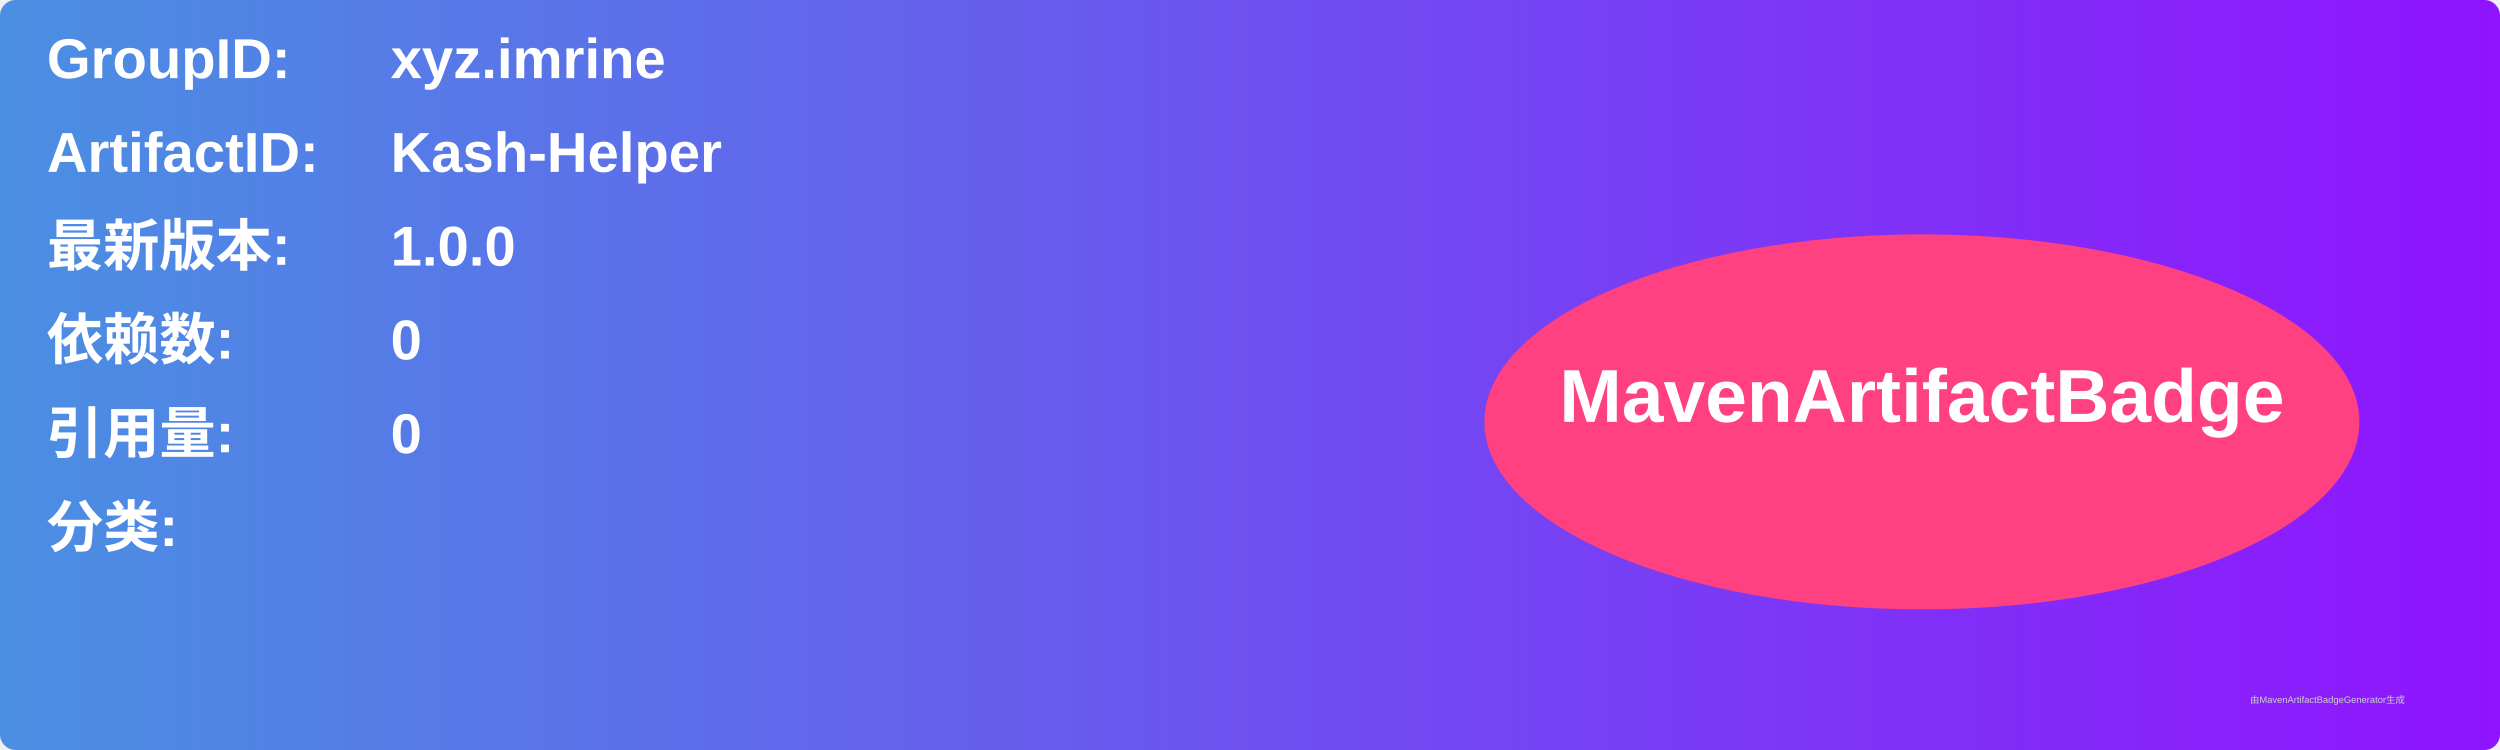
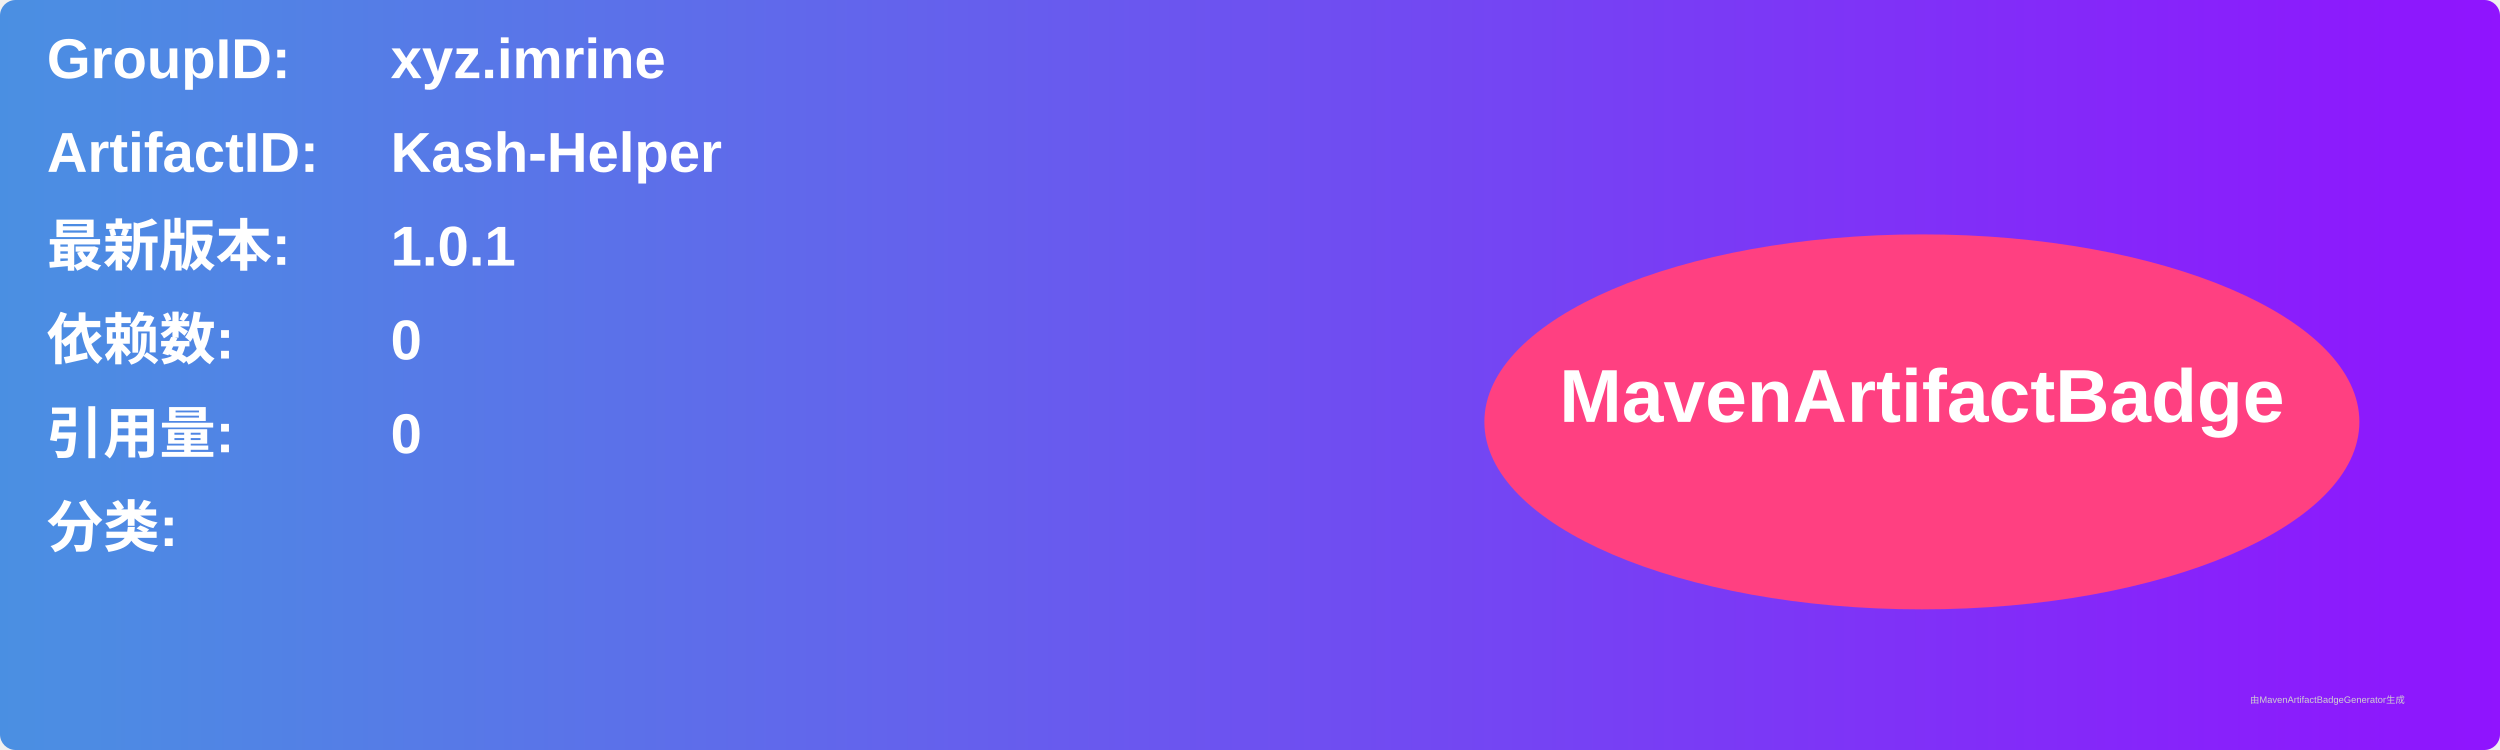
<svg xmlns="http://www.w3.org/2000/svg" width="800" height="240" viewBox="0 0 800 240">
  <linearGradient id="grad" x1="0%" y1="0%" x2="100%" y2="0%">
    <stop offset="0%" stop-color="#4a90e2" />
    <stop offset="100%" stop-color="#9013fe" />
  </linearGradient>
  <rect width="100%" height="100%" rx="5" ry="5" fill="url(#grad)" />
  <g transform="translate(15, 15)">
    <text x="0" y="10" font-family="Arial" font-size="18" fill="white" font-weight="bold" width="260">GroupID:</text>
    <text x="110" y="10" font-family="Arial" font-size="18" fill="white" font-weight="bold" width="460">xyz.imrine</text>
    <text x="0" y="40" font-family="Arial" font-size="18" fill="white" font-weight="bold" width="260">ArtifactID:</text>
    <text x="110" y="40" font-family="Arial" font-size="18" fill="white" font-weight="bold" width="460">Kash-Helper</text>
    <text x="0" y="70" font-family="Arial" font-size="18" fill="white" font-weight="bold">最新版本:</text>
    <text x="110" y="70" font-family="Arial" font-size="18" fill="white" font-weight="bold">
-       <tspan font-weight="bold">1.0.0</tspan>
+       <tspan font-weight="bold">1.0.1</tspan>
    </text>
    <text x="0" y="100" font-family="Arial" font-size="18" fill="white" font-weight="bold">依赖数: </text>
    <text x="110" y="100" font-family="Arial" font-size="18" fill="white">
      <tspan font-weight="bold">0</tspan>
    </text>
    <text x="0" y="130" font-family="Arial" font-size="18" fill="white" font-weight="bold">引用量: </text>
    <text x="110" y="130" font-family="Arial" font-size="18" fill="white">
      <tspan font-weight="bold">0</tspan>
    </text>
    <text x="0" y="160" font-family="Arial" font-size="18" fill="white" font-weight="bold">分类:</text>
    <text x="10" y="190" font-family="Arial" font-size="10" fill="white">
      <tspan font-weight="bold" />
    </text>
    <ellipse cx="600" cy="120" rx="140" ry="60" fill="#ff4081" />
    <text x="600" y="120" text-anchor="middle" font-family="Arial" font-size="24" fill="white" font-weight="bold">MavenArtifactBadge</text>
  </g>
  <text x="720" y="225" font-family="Arial" font-size="3" fill="#d0d0d0">由MavenArtifactBadgeGenerator生成</text>
</svg>
